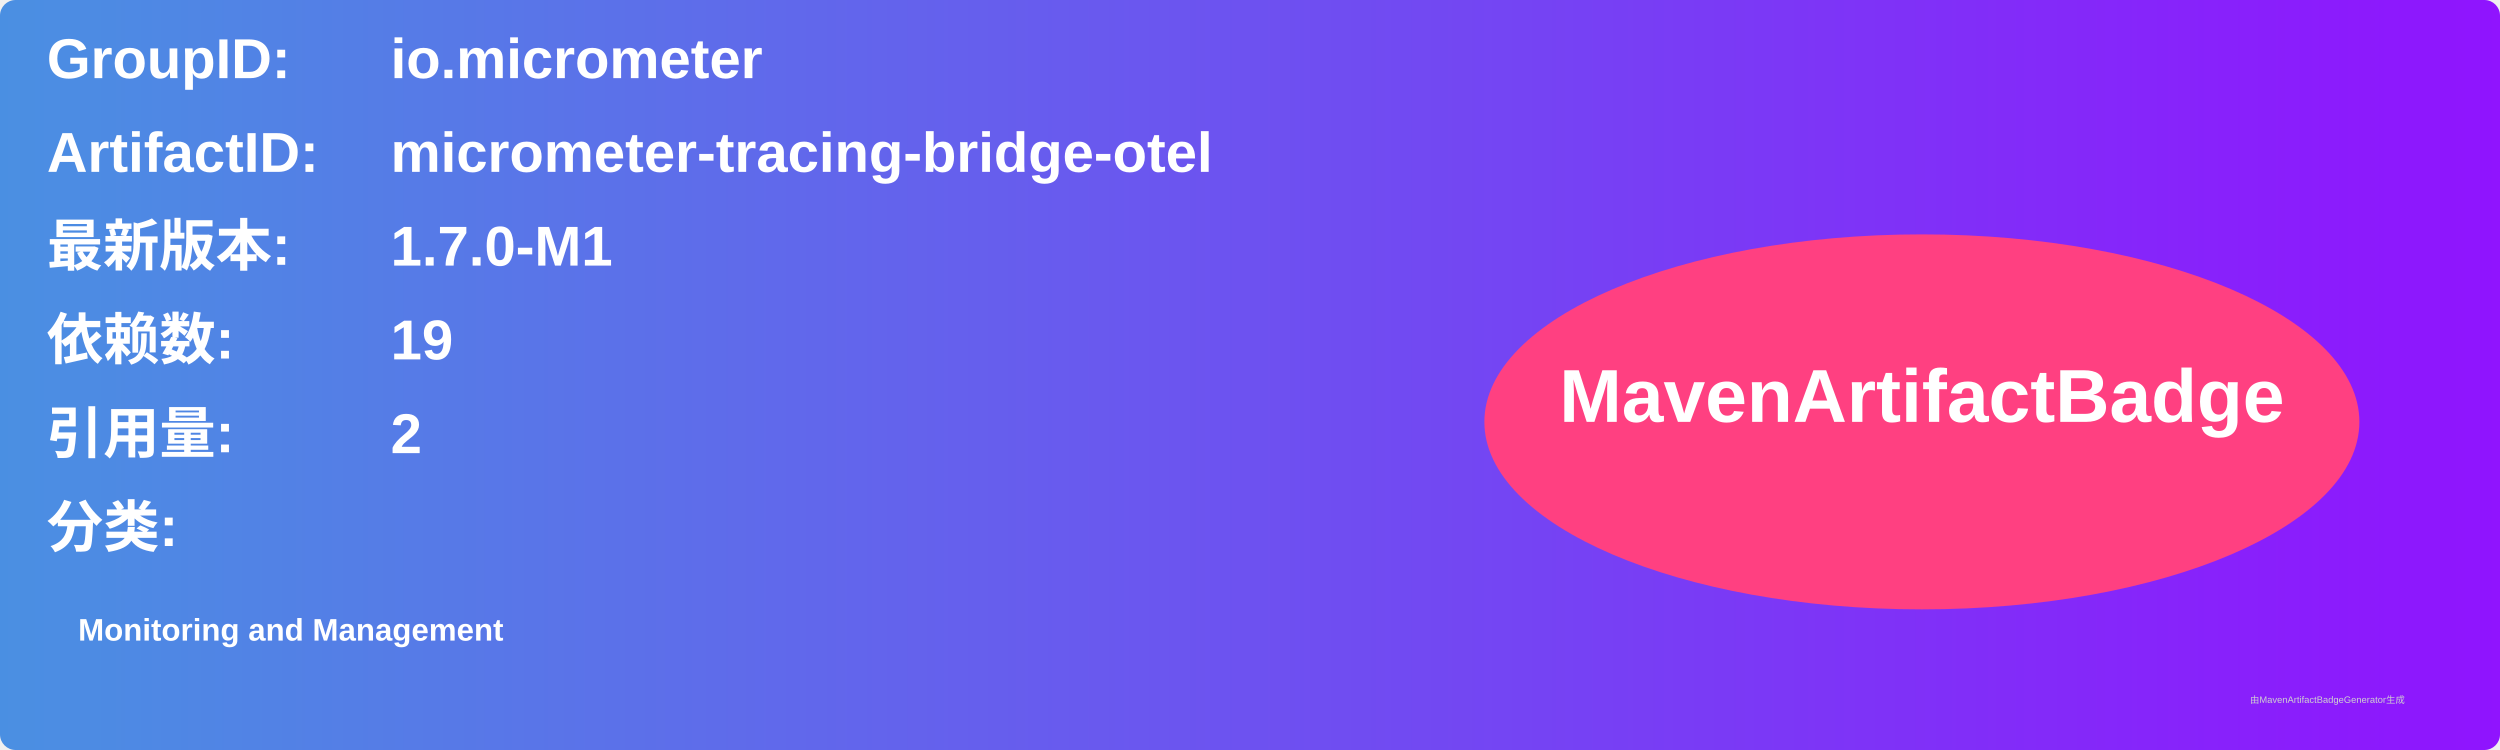
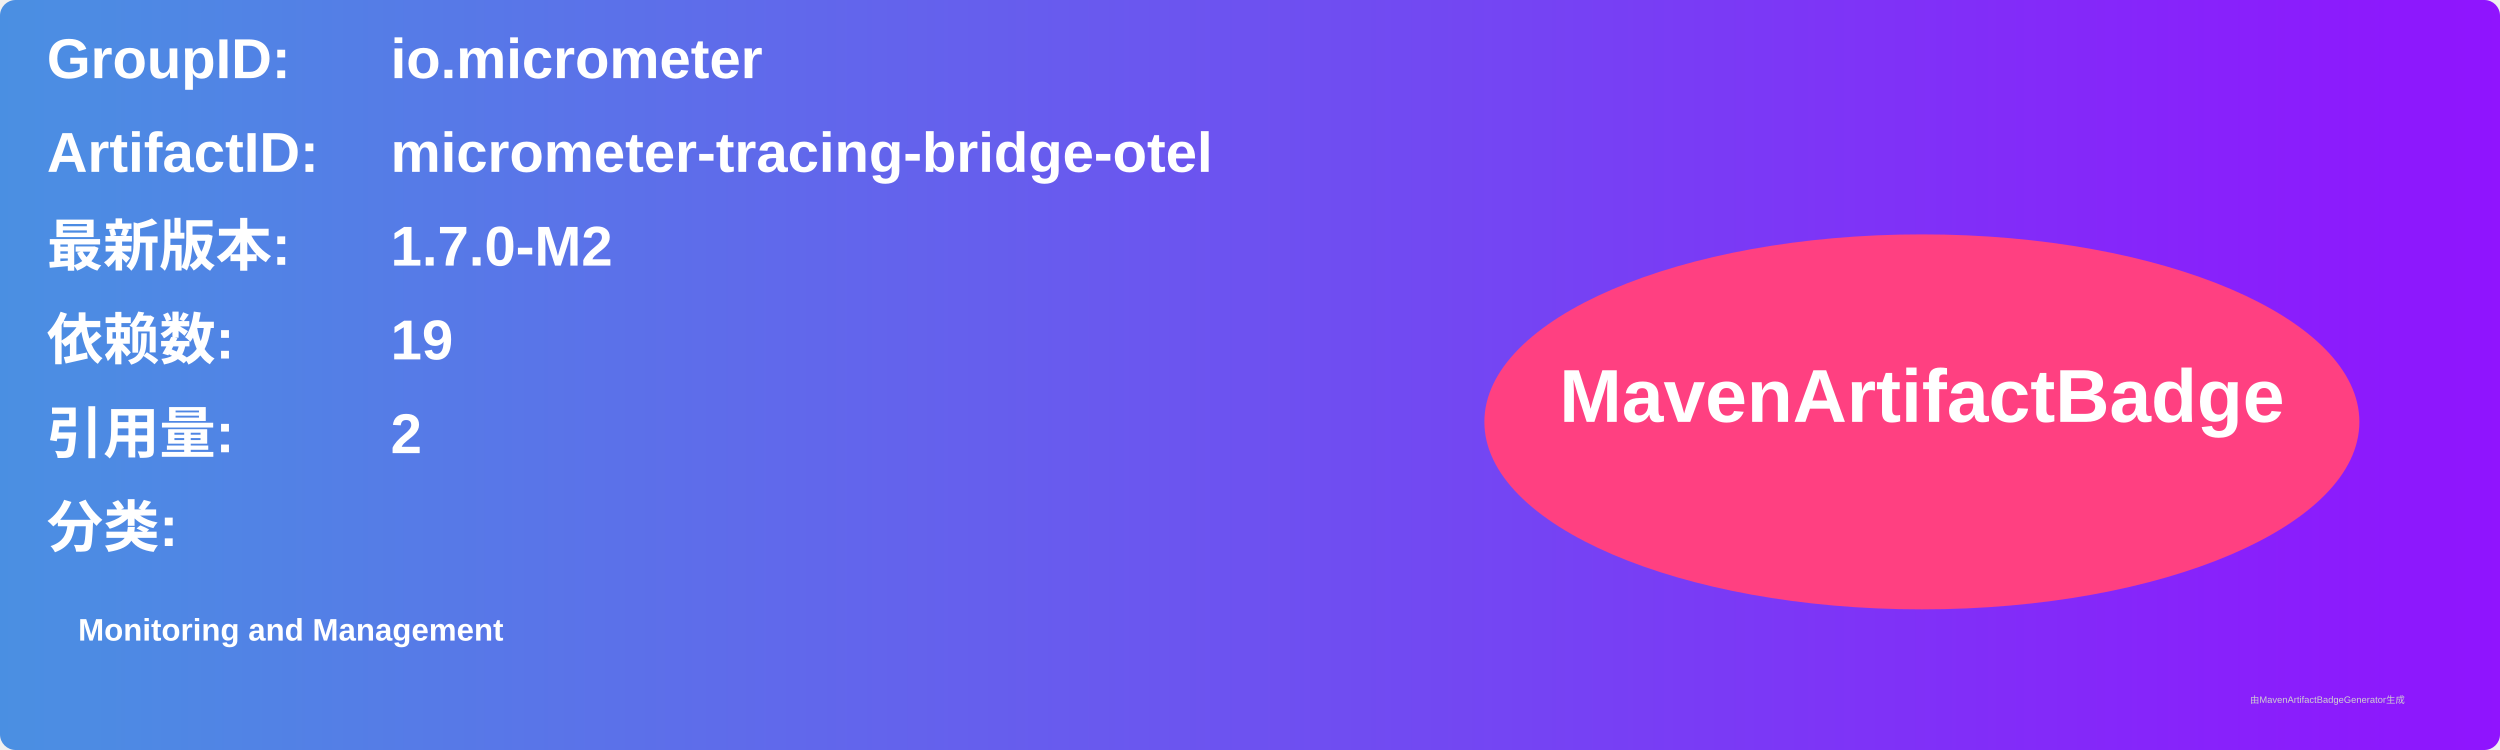
<svg xmlns="http://www.w3.org/2000/svg" width="800" height="240" viewBox="0 0 800 240">
  <linearGradient id="grad" x1="0%" y1="0%" x2="100%" y2="0%">
    <stop offset="0%" stop-color="#4a90e2" />
    <stop offset="100%" stop-color="#9013fe" />
  </linearGradient>
  <rect width="100%" height="100%" rx="5" ry="5" fill="url(#grad)" />
  <g transform="translate(15, 15)">
    <text x="0" y="10" font-family="Arial" font-size="18" fill="white" font-weight="bold" width="260">GroupID:</text>
    <text x="110" y="10" font-family="Arial" font-size="18" fill="white" font-weight="bold" width="460">io.micrometer</text>
    <text x="0" y="40" font-family="Arial" font-size="18" fill="white" font-weight="bold" width="260">ArtifactID:</text>
    <text x="110" y="40" font-family="Arial" font-size="18" fill="white" font-weight="bold" width="460">micrometer-tracing-bridge-otel</text>
    <text x="0" y="70" font-family="Arial" font-size="18" fill="white" font-weight="bold">最新版本:</text>
    <text x="110" y="70" font-family="Arial" font-size="18" fill="white" font-weight="bold">
-       <tspan font-weight="bold">1.7.0-M1</tspan>
+       <tspan font-weight="bold">1.7.0-M2</tspan>
    </text>
    <text x="0" y="100" font-family="Arial" font-size="18" fill="white" font-weight="bold">依赖数: </text>
    <text x="110" y="100" font-family="Arial" font-size="18" fill="white">
      <tspan font-weight="bold">19</tspan>
    </text>
    <text x="0" y="130" font-family="Arial" font-size="18" fill="white" font-weight="bold">引用量: </text>
    <text x="110" y="130" font-family="Arial" font-size="18" fill="white">
      <tspan font-weight="bold">2</tspan>
    </text>
    <text x="0" y="160" font-family="Arial" font-size="18" fill="white" font-weight="bold">分类:</text>
    <text x="10" y="190" font-family="Arial" font-size="10" fill="white">
      <tspan font-weight="bold">Monitoring and Management</tspan>
    </text>
    <ellipse cx="600" cy="120" rx="140" ry="60" fill="#ff4081" />
    <text x="600" y="120" text-anchor="middle" font-family="Arial" font-size="24" fill="white" font-weight="bold">MavenArtifactBadge</text>
  </g>
  <text x="720" y="225" font-family="Arial" font-size="3" fill="#d0d0d0">由MavenArtifactBadgeGenerator生成</text>
</svg>
